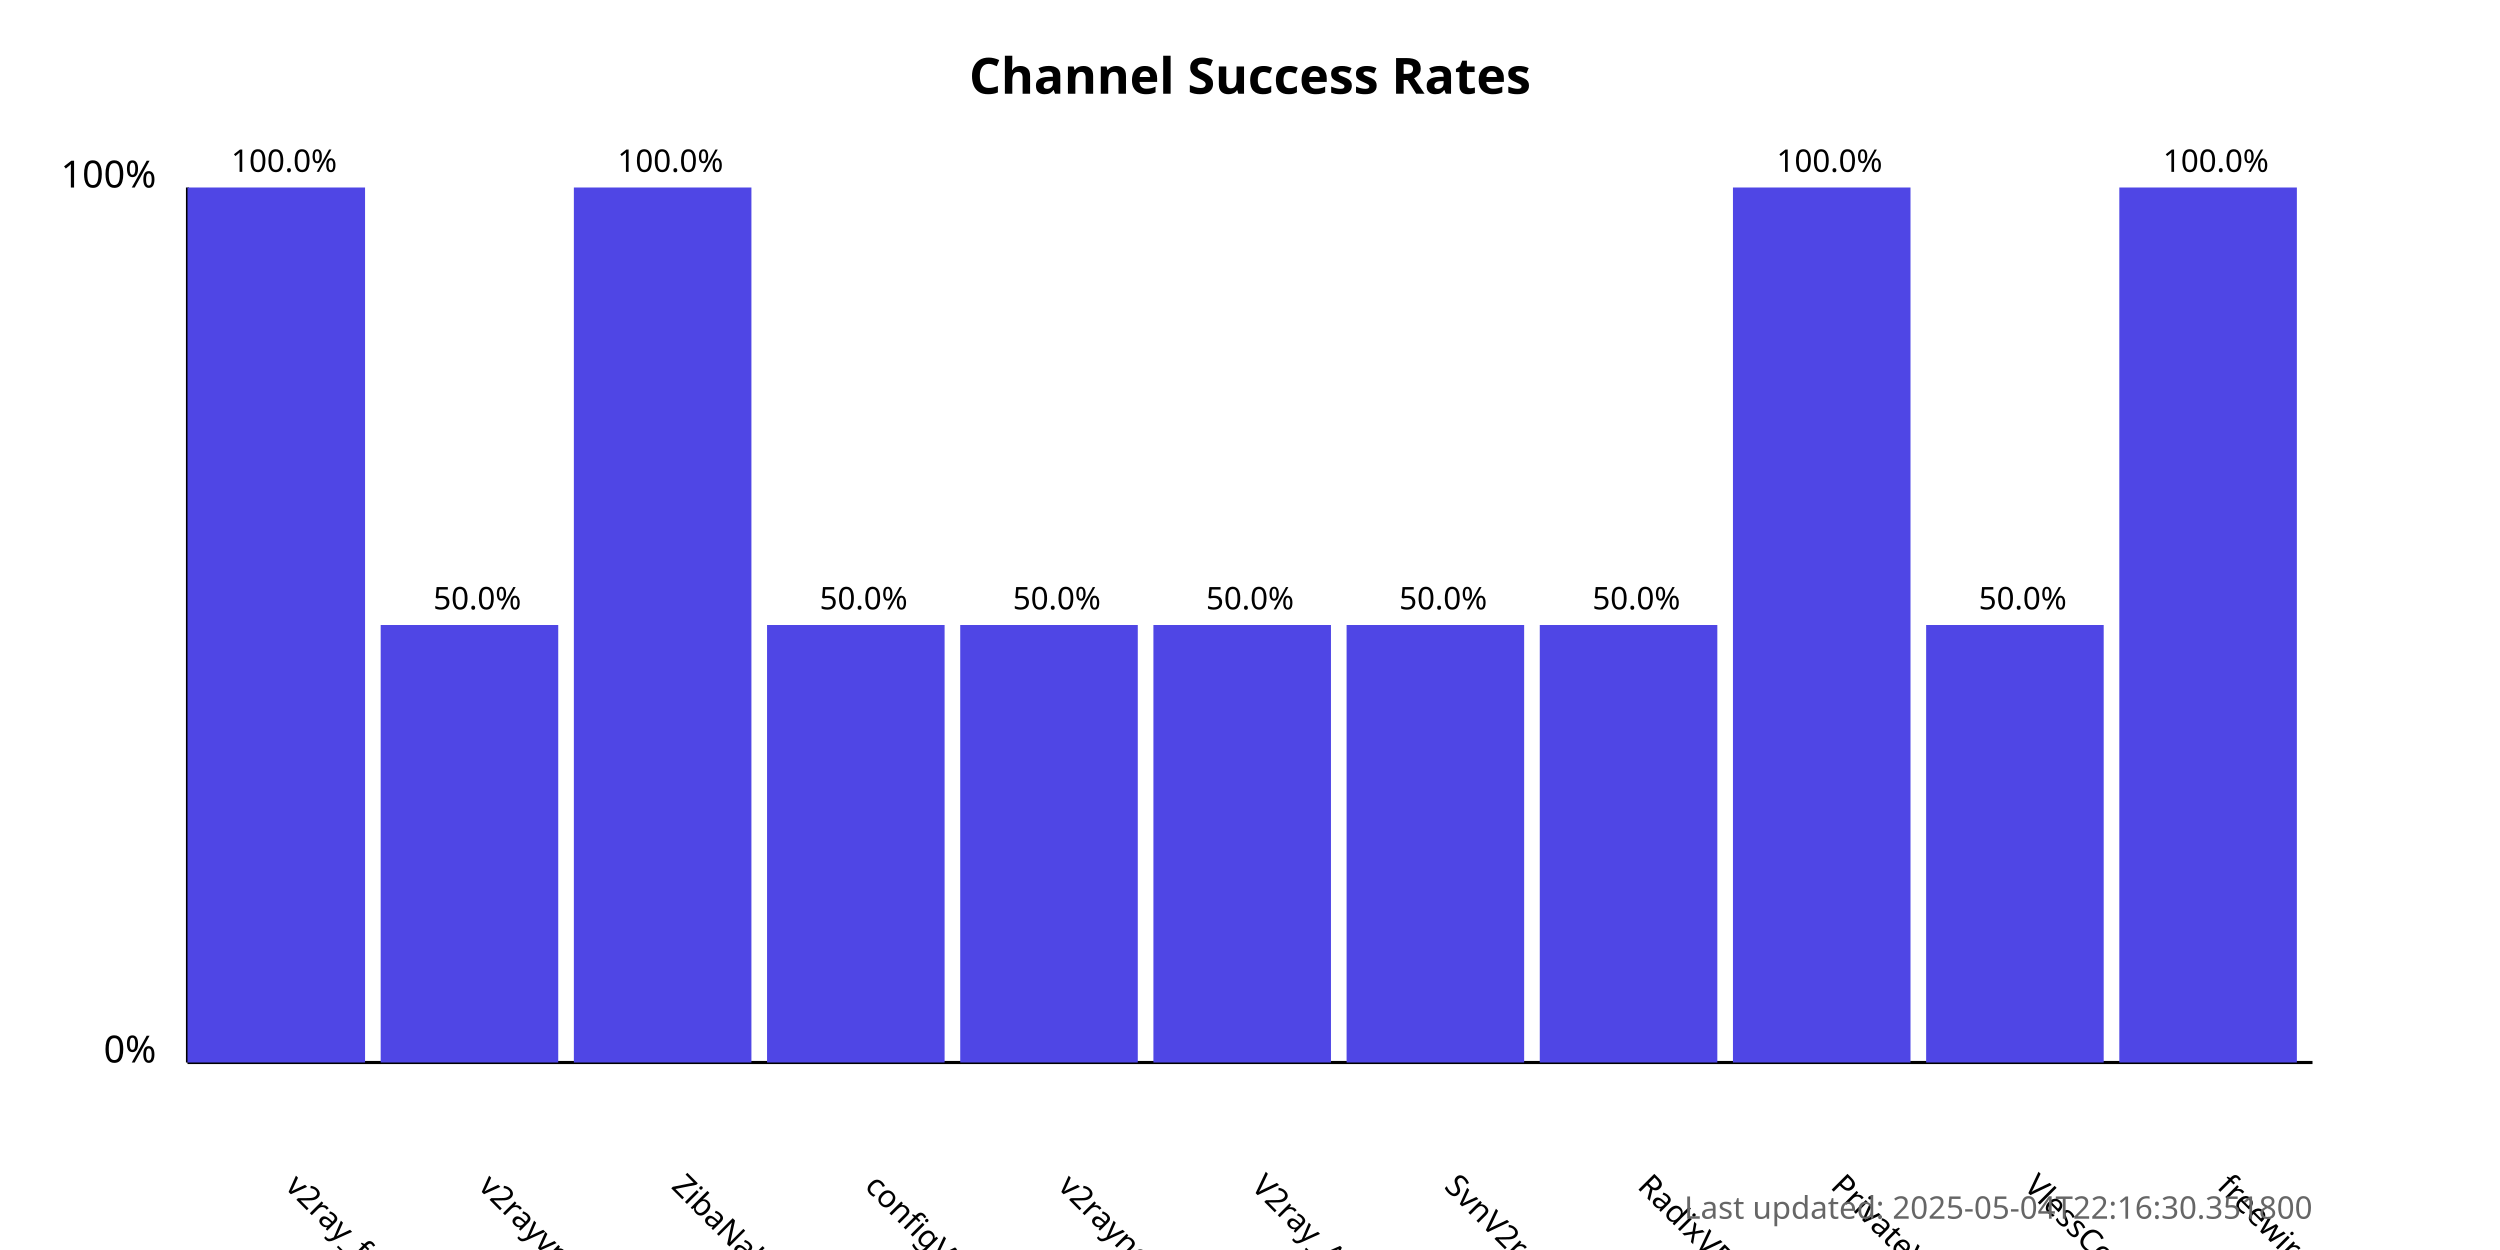
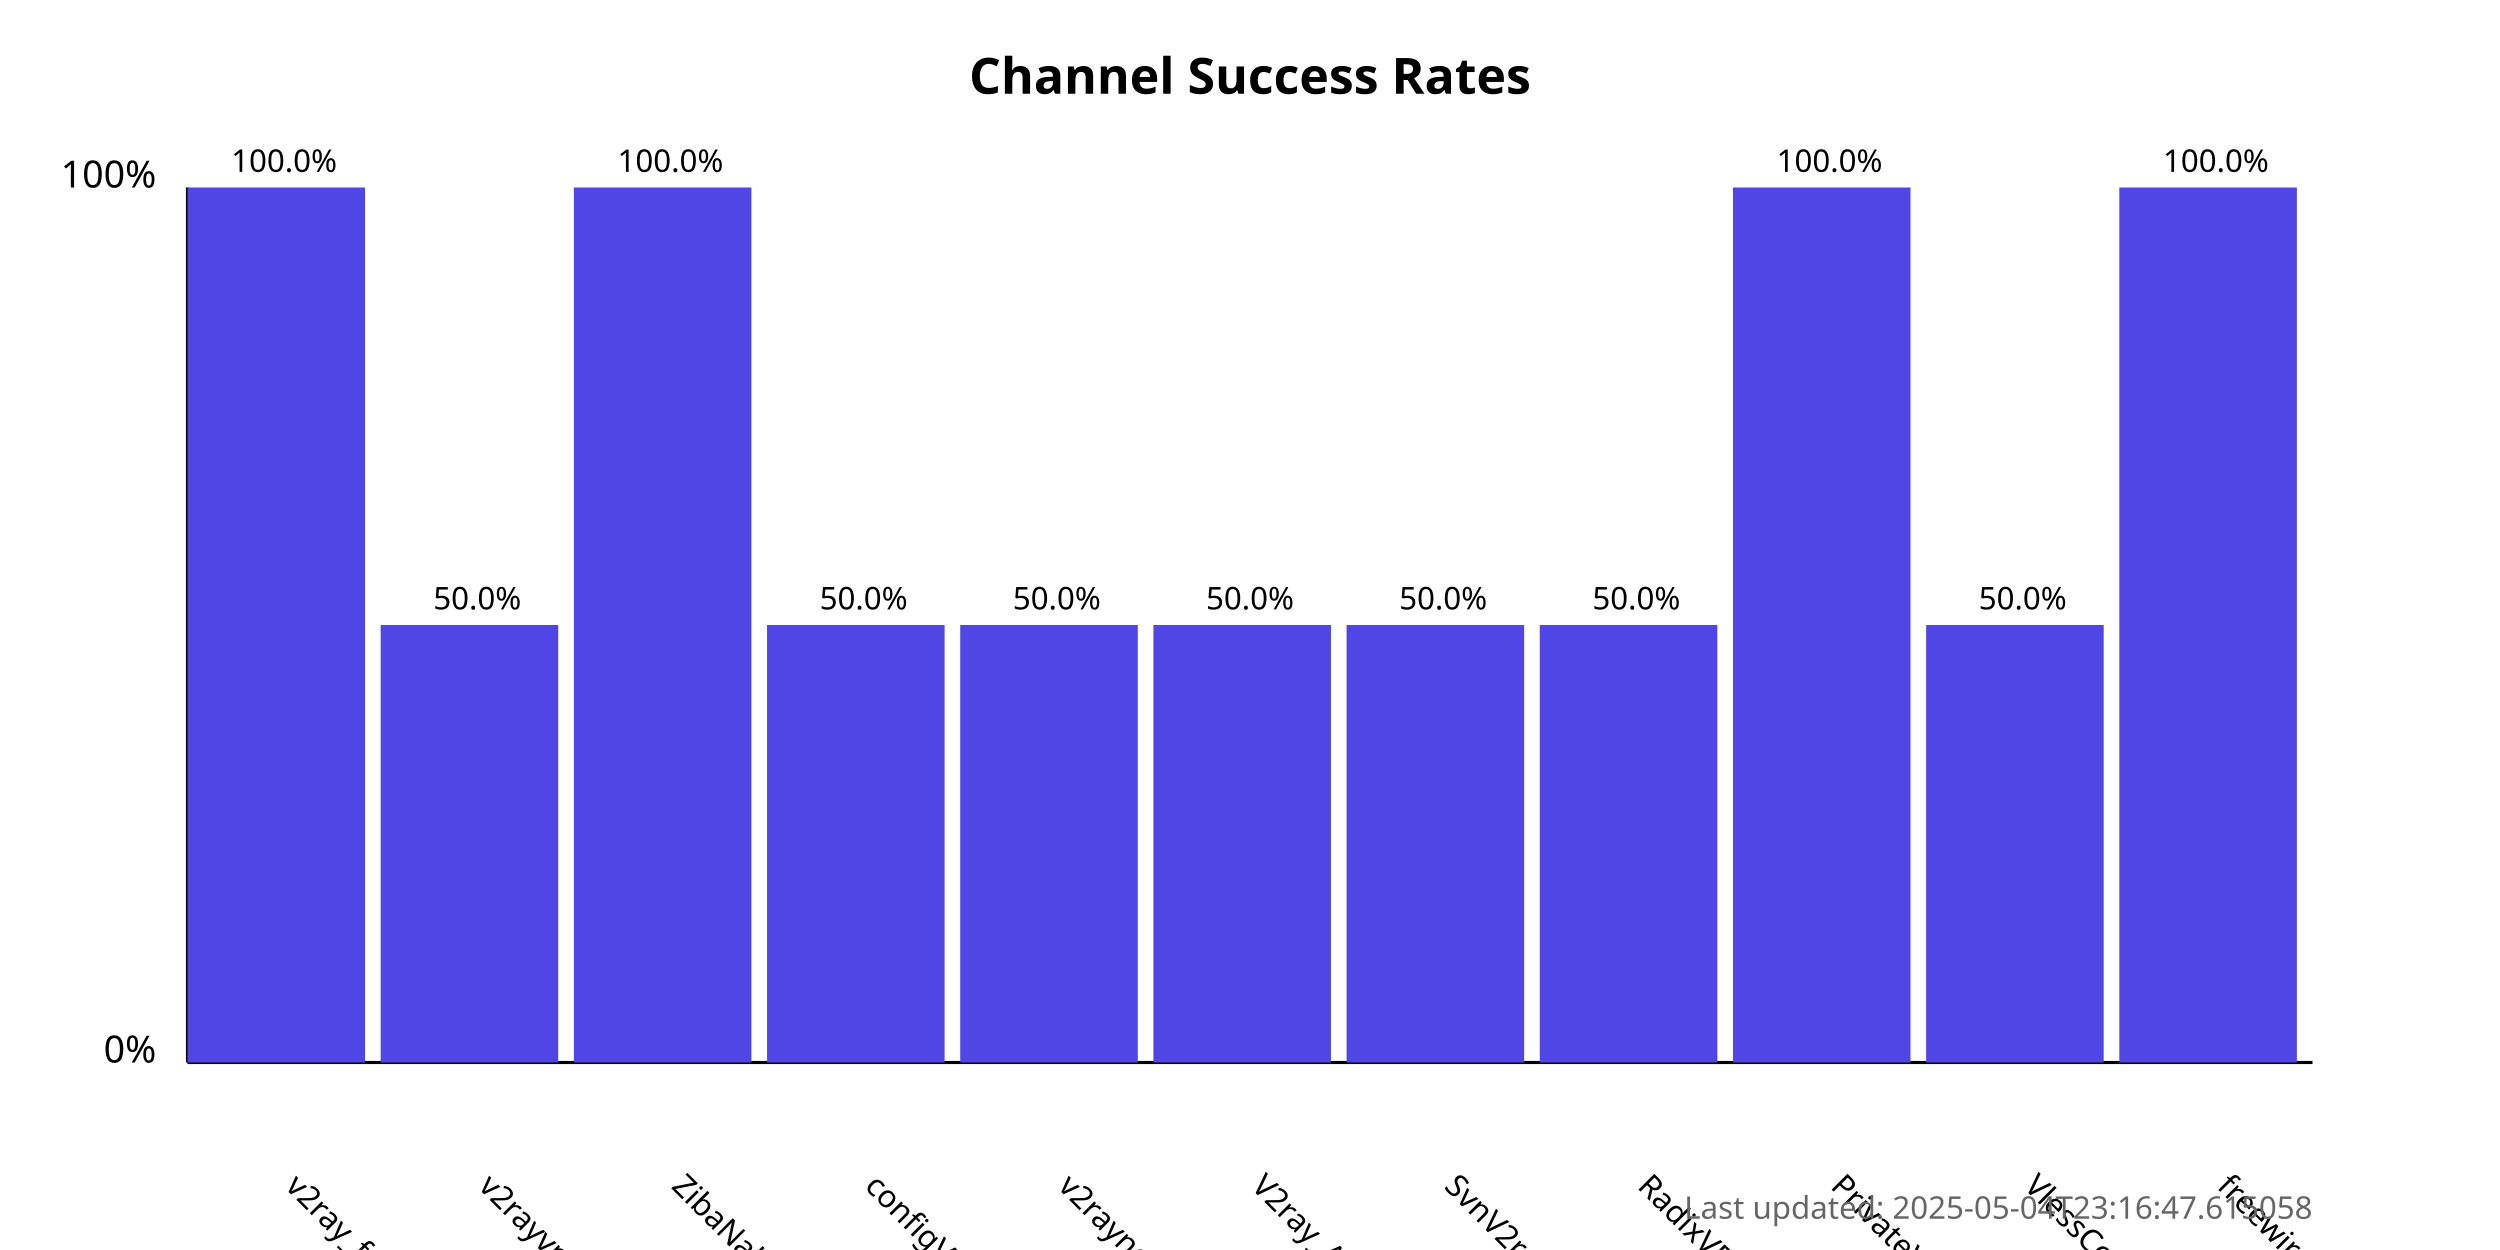
<svg xmlns="http://www.w3.org/2000/svg" width="800" height="400">
  <style>
            .chart-title { font: bold 16px sans-serif; }
            .axis-label { font: 12px sans-serif; }
            .tick-label { font: 10px sans-serif; }
            .bar { fill: #4f46e5; }
            .bar:hover { fill: #6366f1; }
            .timestamp { font: 10px sans-serif; fill: #666; }
        </style>
  <text x="400.0" y="30" text-anchor="middle" class="chart-title">
            Channel Success Rates
        </text>
  <line x1="60" y1="340" x2="60" y2="60" stroke="black" stroke-width="1" />
  <line x1="60" y1="340" x2="740" y2="340" stroke="black" stroke-width="1" />
  <text x="50" y="340" text-anchor="end" class="axis-label">0%</text>
  <text x="50" y="60" text-anchor="end" class="axis-label">100%</text>
  <g>
    <rect x="60" y="60.0" width="56.818" height="280.0" class="bar" />
    <text x="90.909" y="380" transform="rotate(45, 90.90909, 380)" text-anchor="start" class="tick-label">
                v2ray_free_conf
            </text>
    <text x="90.909" y="55.0" text-anchor="middle" class="tick-label">
                100.0%
            </text>
  </g>
  <g>
    <rect x="121.818" y="200.0" width="56.818" height="140.0" class="bar" />
    <text x="152.727" y="380" transform="rotate(45, 152.7273, 380)" text-anchor="start" class="tick-label">
                v2rayvpno
            </text>
    <text x="152.727" y="195.0" text-anchor="middle" class="tick-label">
                50.0%
            </text>
  </g>
  <g>
    <rect x="183.636" y="60.0" width="56.818" height="280.0" class="bar" />
    <text x="214.545" y="380" transform="rotate(45, 214.5455, 380)" text-anchor="start" class="tick-label">
                ZibaNabz
            </text>
    <text x="214.545" y="55.0" text-anchor="middle" class="tick-label">
                100.0%
            </text>
  </g>
  <g>
    <rect x="245.455" y="200.0" width="56.818" height="140.0" class="bar" />
    <text x="276.364" y="380" transform="rotate(45, 276.3636, 380)" text-anchor="start" class="tick-label">
                configV2rayForFree
            </text>
    <text x="276.364" y="195.0" text-anchor="middle" class="tick-label">
                50.0%
            </text>
  </g>
  <g>
    <rect x="307.273" y="200.0" width="56.818" height="140.0" class="bar" />
    <text x="338.182" y="380" transform="rotate(45, 338.1818, 380)" text-anchor="start" class="tick-label">
                v2rayngvpn
            </text>
    <text x="338.182" y="195.0" text-anchor="middle" class="tick-label">
                50.0%
            </text>
  </g>
  <g>
    <rect x="369.091" y="200.0" width="56.818" height="140.0" class="bar" />
    <text x="400.0" y="380" transform="rotate(45, 400.0, 380)" text-anchor="start" class="tick-label">
                V2ray_Alpha
            </text>
    <text x="400.0" y="195.0" text-anchor="middle" class="tick-label">
                50.0%
            </text>
  </g>
  <g>
    <rect x="430.909" y="200.0" width="56.818" height="140.0" class="bar" />
    <text x="461.818" y="380" transform="rotate(45, 461.8182, 380)" text-anchor="start" class="tick-label">
                SvnV2ray
            </text>
    <text x="461.818" y="195.0" text-anchor="middle" class="tick-label">
                50.0%
            </text>
  </g>
  <g>
    <rect x="492.727" y="200.0" width="56.818" height="140.0" class="bar" />
    <text x="523.636" y="380" transform="rotate(45, 523.6364, 380)" text-anchor="start" class="tick-label">
                RadixVPN
            </text>
    <text x="523.636" y="195.0" text-anchor="middle" class="tick-label">
                50.0%
            </text>
  </g>
  <g>
    <rect x="554.545" y="60.0" width="56.818" height="280.0" class="bar" />
    <text x="585.455" y="380" transform="rotate(45, 585.4545, 380)" text-anchor="start" class="tick-label">
                PrivateVPNs
            </text>
    <text x="585.455" y="55.0" text-anchor="middle" class="tick-label">
                100.0%
            </text>
  </g>
  <g>
    <rect x="616.364" y="200.0" width="56.818" height="140.0" class="bar" />
    <text x="647.273" y="380" transform="rotate(45, 647.2727, 380)" text-anchor="start" class="tick-label">
                VlessConfig
            </text>
    <text x="647.273" y="195.0" text-anchor="middle" class="tick-label">
                50.0%
            </text>
  </g>
  <g>
    <rect x="678.182" y="60.0" width="56.818" height="280.0" class="bar" />
    <text x="709.091" y="380" transform="rotate(45, 709.0909, 380)" text-anchor="start" class="tick-label">
                freewireguard
            </text>
    <text x="709.091" y="55.0" text-anchor="middle" class="tick-label">
                100.0%
            </text>
  </g>
  <text x="740" y="390" text-anchor="end" class="timestamp">
-             Last updated: 2025-05-04T22:16:30.351800
+             Last updated: 2025-05-04T23:16:47.615058
        </text>
</svg>
